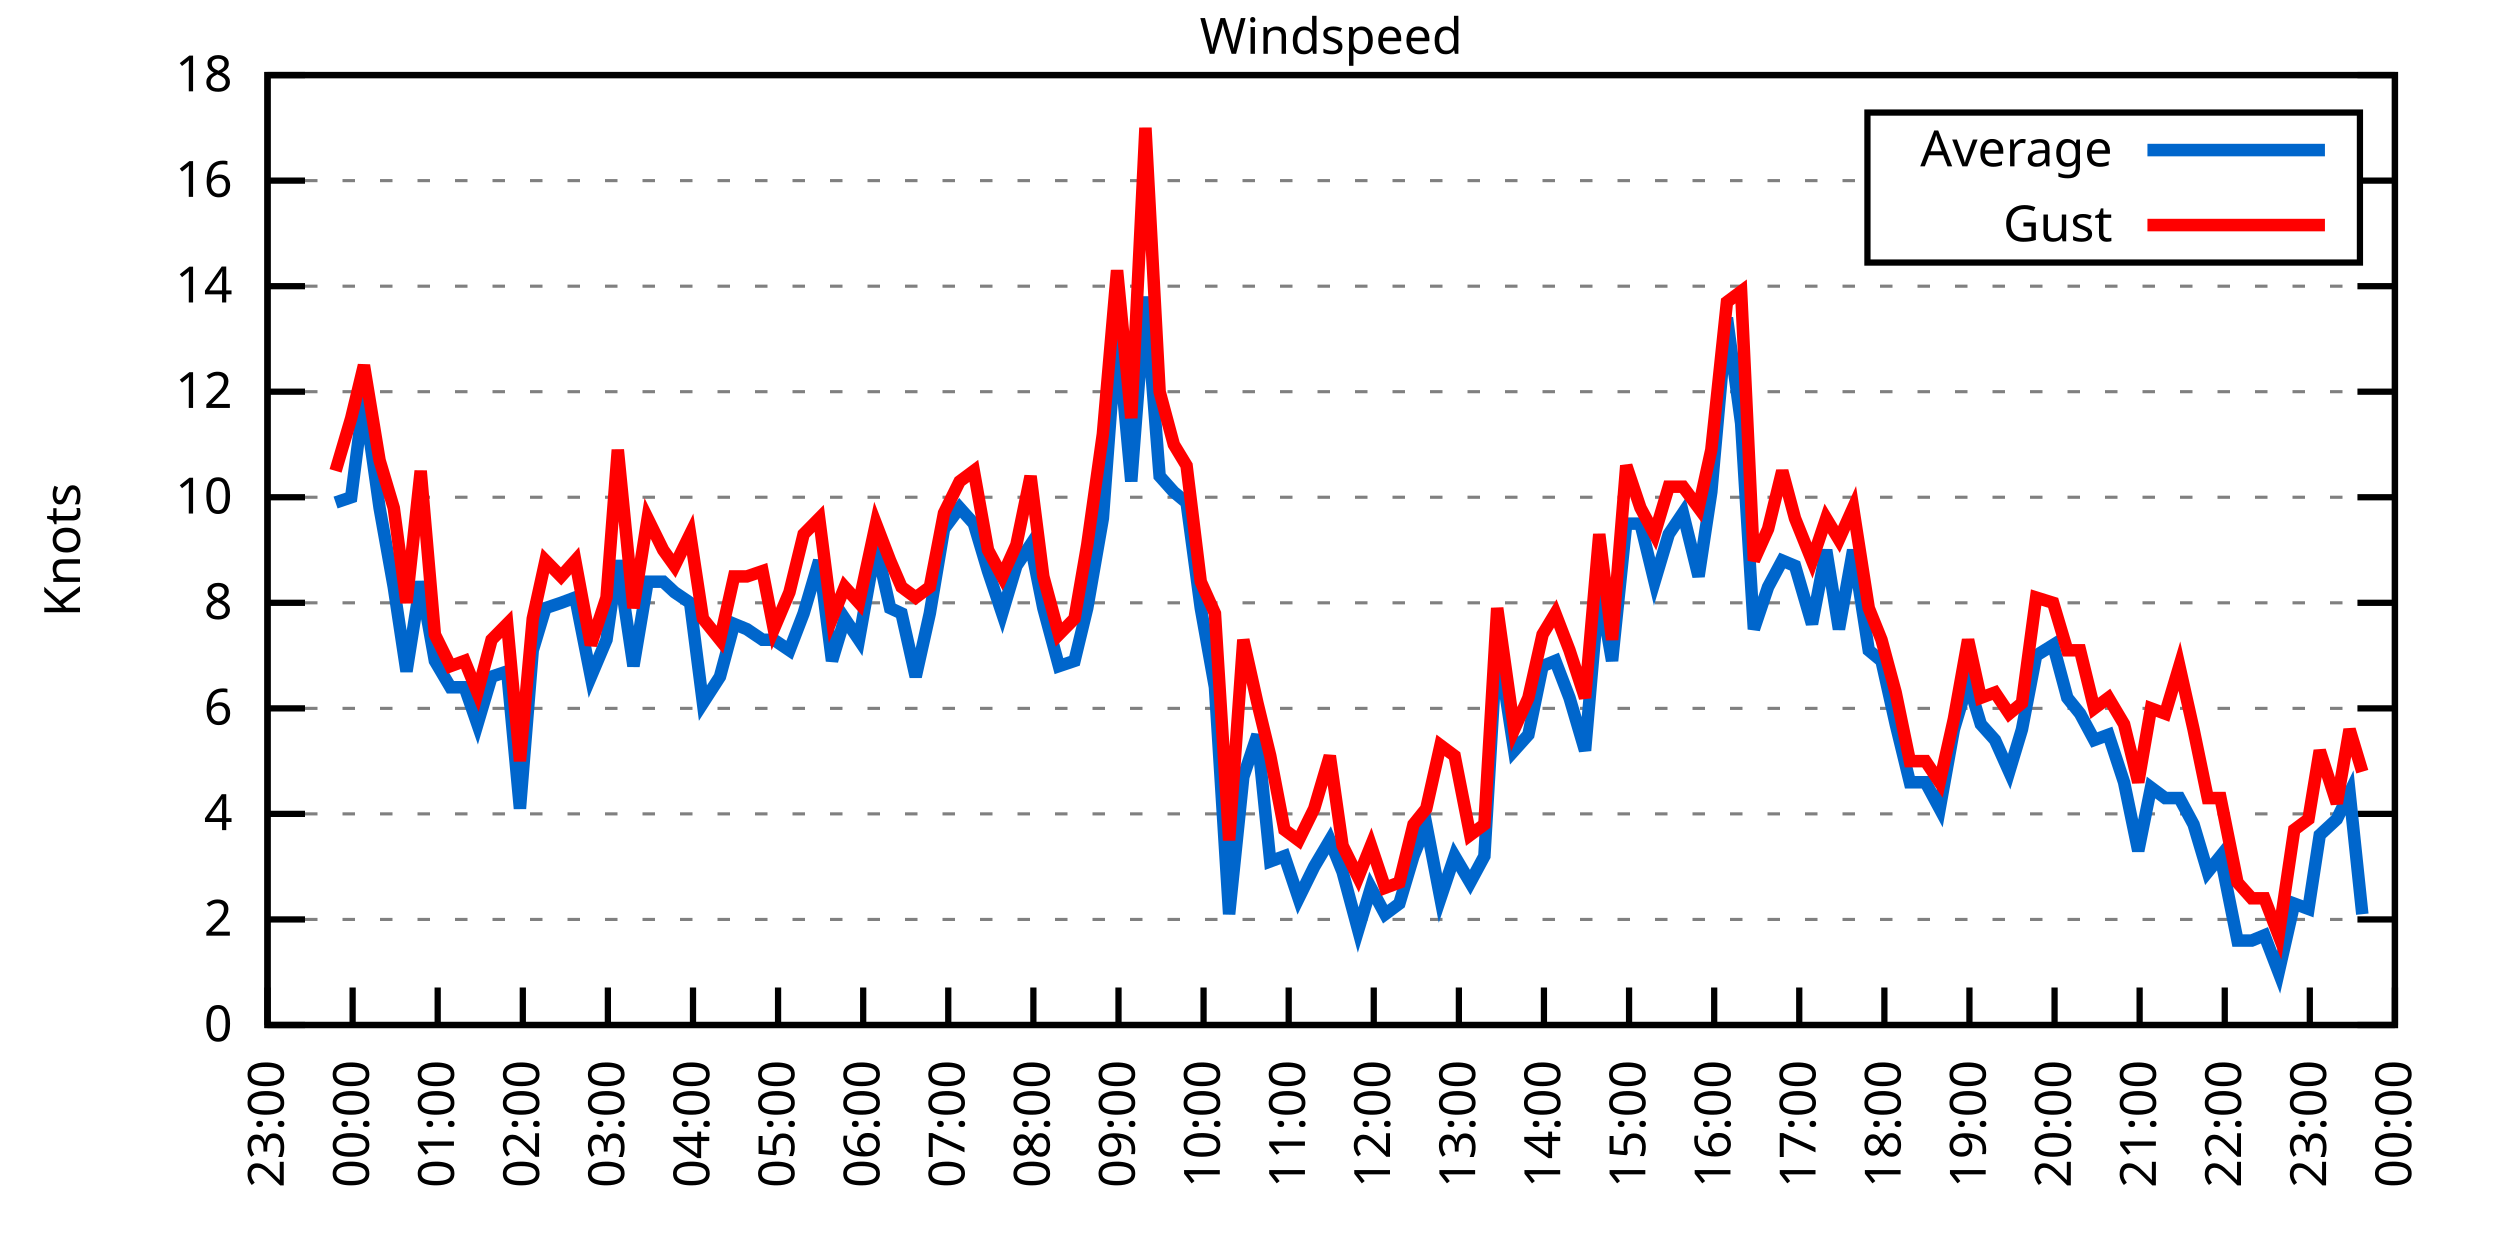
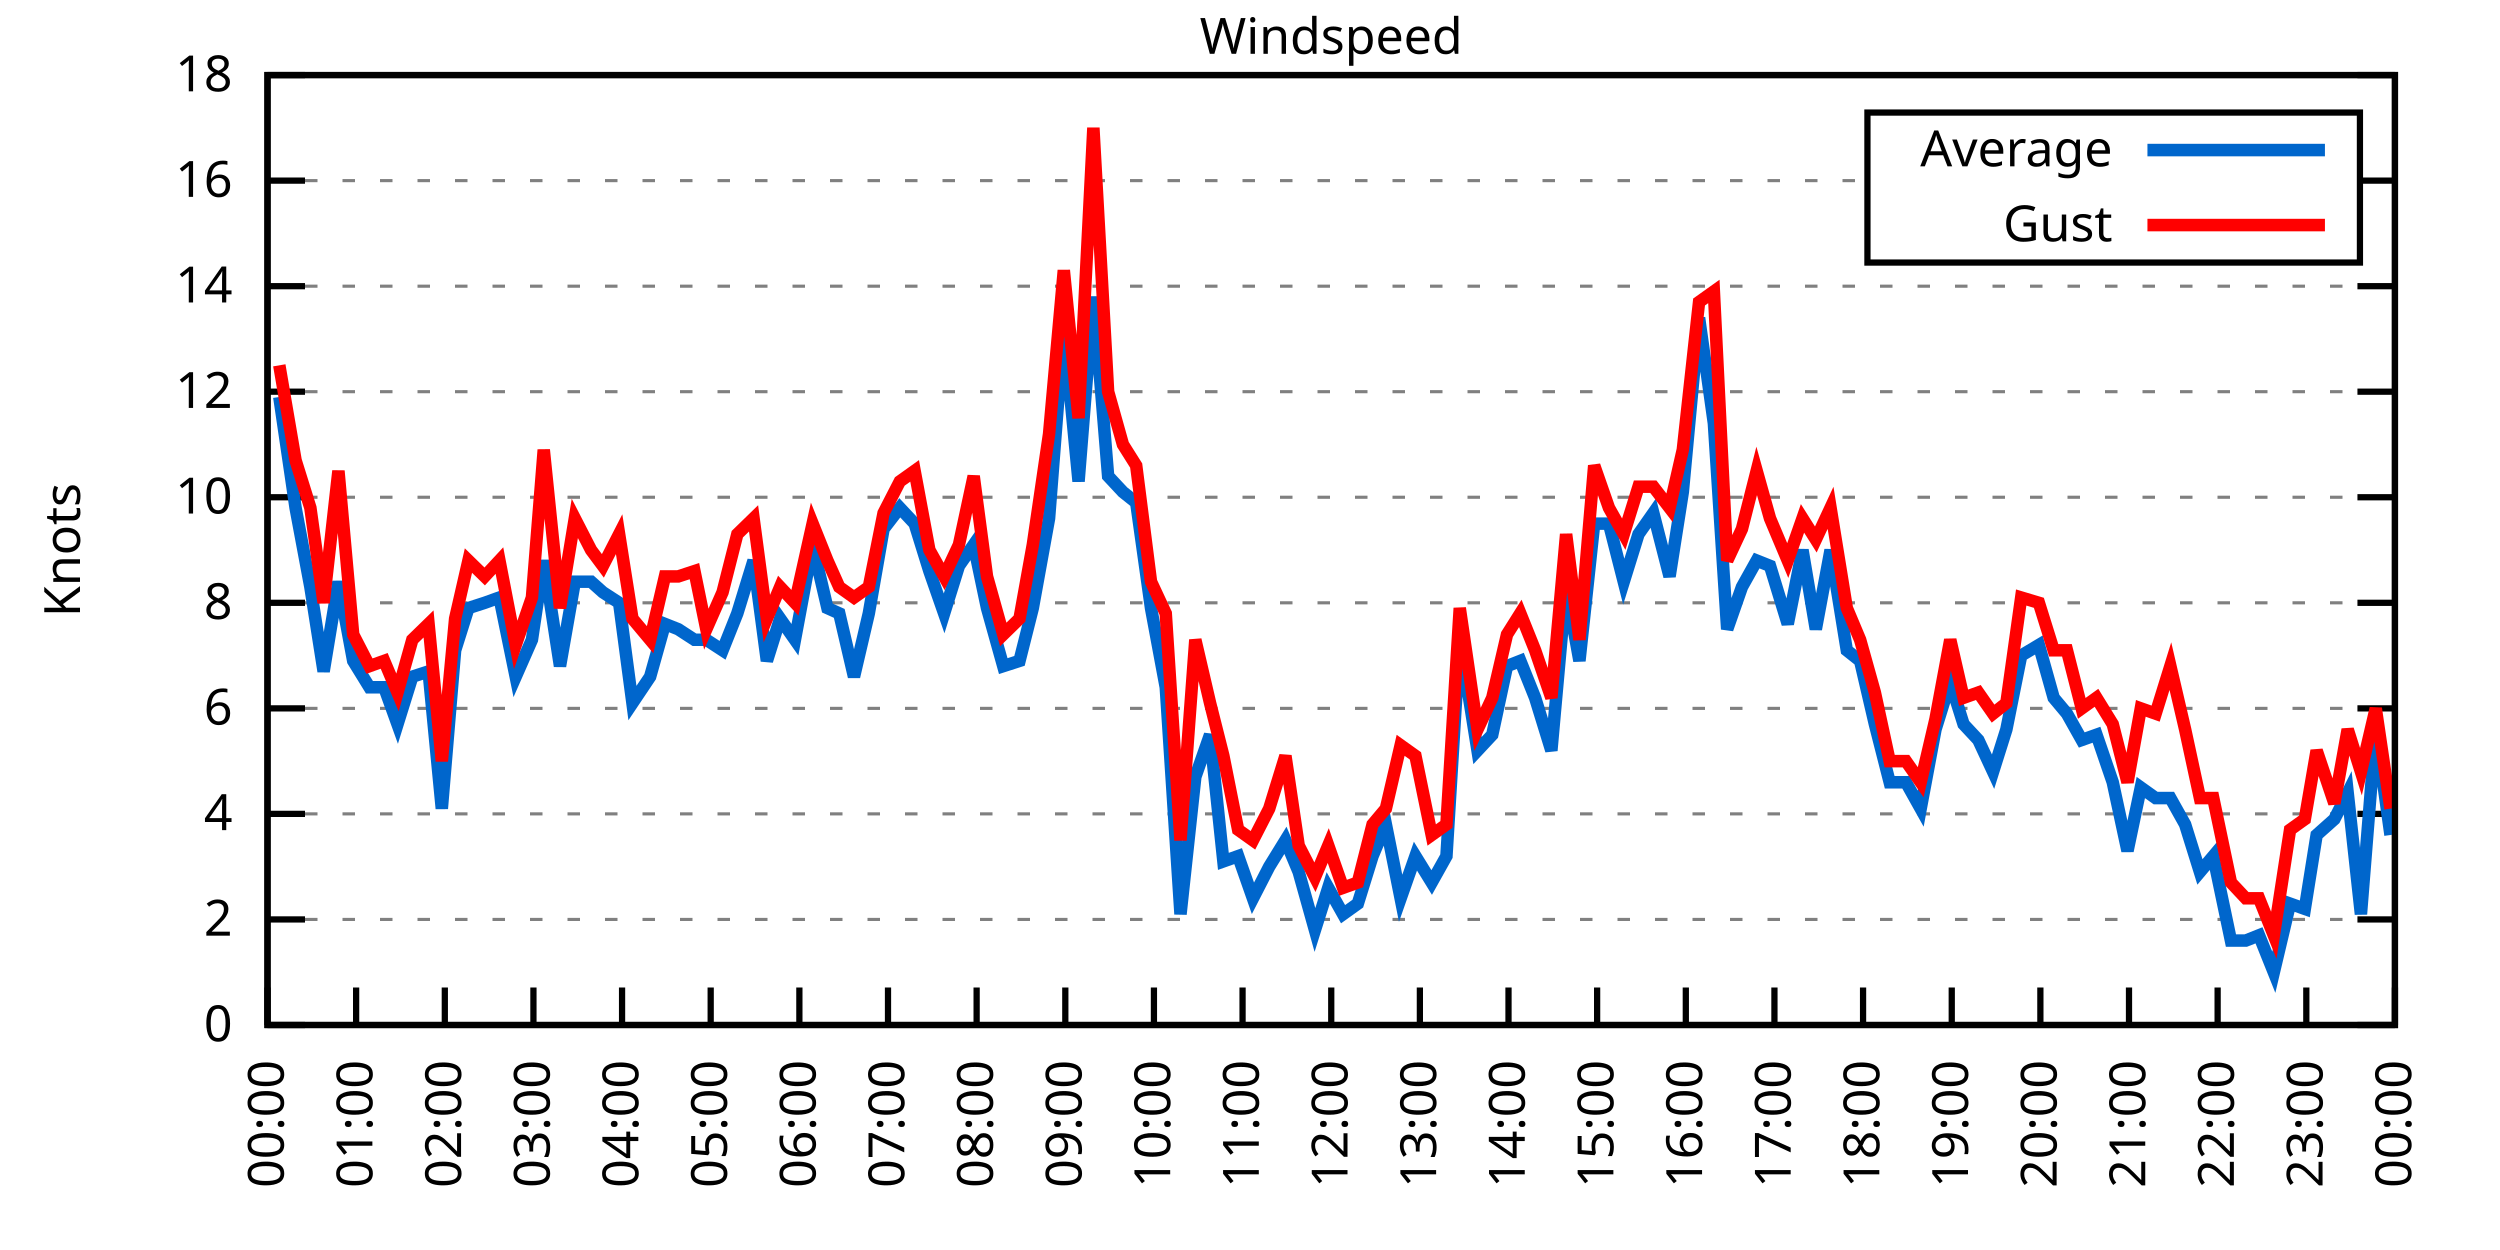
<svg xmlns="http://www.w3.org/2000/svg" xmlns:xlink="http://www.w3.org/1999/xlink" width="400" height="200" viewBox="0 0 400 200">
  <g id="gnuplot_canvas">
    <rect x="0" y="0" width="400" height="200" fill="none" />
    <defs>
      <circle id="gpDot" r="0.5" stroke-width="0.5" stroke="currentColor" />
      <path id="gpPt0" stroke-width="0.333" stroke="currentColor" d="M-1,0 h2 M0,-1 v2" />
      <path id="gpPt1" stroke-width="0.333" stroke="currentColor" d="M-1,-1 L1,1 M1,-1 L-1,1" />
      <path id="gpPt2" stroke-width="0.333" stroke="currentColor" d="M-1,0 L1,0 M0,-1 L0,1 M-1,-1 L1,1 M-1,1 L1,-1" />
      <rect id="gpPt3" stroke-width="0.333" stroke="currentColor" x="-1" y="-1" width="2" height="2" />
      <rect id="gpPt4" stroke-width="0.333" stroke="currentColor" fill="currentColor" x="-1" y="-1" width="2" height="2" />
      <circle id="gpPt5" stroke-width="0.333" stroke="currentColor" cx="0" cy="0" r="1" />
      <use xlink:href="#gpPt5" id="gpPt6" fill="currentColor" stroke="none" />
      <path id="gpPt7" stroke-width="0.333" stroke="currentColor" d="M0,-1.33 L-1.33,0.67 L1.33,0.67 z" />
      <use xlink:href="#gpPt7" id="gpPt8" fill="currentColor" stroke="none" />
      <use xlink:href="#gpPt7" id="gpPt9" stroke="currentColor" transform="rotate(180)" />
      <use xlink:href="#gpPt9" id="gpPt10" fill="currentColor" stroke="none" />
      <use xlink:href="#gpPt3" id="gpPt11" stroke="currentColor" transform="rotate(45)" />
      <use xlink:href="#gpPt11" id="gpPt12" fill="currentColor" stroke="none" />
      <path id="gpPt13" stroke-width="0.333" stroke="currentColor" d="M0,1.330 L1.265,0.411 L0.782,-1.067 L-0.782,-1.076 L-1.265,0.411 z" />
      <use xlink:href="#gpPt13" id="gpPt14" fill="currentColor" stroke="none" />
      <filter id="textbox" filterUnits="objectBoundingBox" x="0" y="0" height="1" width="1">
        <feFlood flood-color="white" flood-opacity="1" result="bgnd" />
        <feComposite in="SourceGraphic" in2="bgnd" operator="atop" />
      </filter>
      <filter id="greybox" filterUnits="objectBoundingBox" x="0" y="0" height="1" width="1">
        <feFlood flood-color="lightgrey" flood-opacity="1" result="grey" />
        <feComposite in="SourceGraphic" in2="grey" operator="atop" />
      </filter>
    </defs>
    <g fill="none" color="white" stroke="currentColor" stroke-width="1.00" stroke-linecap="butt" stroke-linejoin="miter">
</g>
    <g fill="none" color="black" stroke="currentColor" stroke-width="1.00" stroke-linecap="butt" stroke-linejoin="miter">
      <g stroke="none" shape-rendering="crispEdges">
        <polygon fill="rgb(255, 255, 255)" points="42.80,164.00 383.18,164.00 383.18,12.02 42.80,12.02 " />
      </g>
    </g>
    <g fill="none" color="black" stroke="currentColor" stroke-width="1.00" stroke-linecap="butt" stroke-linejoin="miter">
</g>
    <g fill="none" color="black" stroke="black" stroke-width="0.50" stroke-linecap="butt" stroke-linejoin="miter">
</g>
    <g fill="none" color="gray" stroke="currentColor" stroke-width="0.50" stroke-linecap="butt" stroke-linejoin="miter">
      <path stroke="gray" stroke-dasharray="2,4" class="gridline" d="M42.80,164.00 L383.19,164.00  " />
    </g>
    <g fill="none" color="gray" stroke="gray" stroke-width="1.00" stroke-linecap="butt" stroke-linejoin="miter">
</g>
    <g fill="none" color="black" stroke="currentColor" stroke-width="1.00" stroke-linecap="butt" stroke-linejoin="miter">
      <path stroke="black" d="M42.80,164.00 L48.80,164.00 M383.19,164.00 L377.19,164.00  " />
      <g transform="translate(37.20,166.60)" stroke="none" fill="black" font-family="Sans" font-size="8.00" text-anchor="end">
        <text>
          <tspan font-family="Sans"> 0</tspan>
        </text>
      </g>
    </g>
    <g fill="none" color="black" stroke="currentColor" stroke-width="1.00" stroke-linecap="butt" stroke-linejoin="miter">
</g>
    <g fill="none" color="black" stroke="black" stroke-width="0.50" stroke-linecap="butt" stroke-linejoin="miter">
</g>
    <g fill="none" color="gray" stroke="currentColor" stroke-width="0.50" stroke-linecap="butt" stroke-linejoin="miter">
      <path stroke="gray" stroke-dasharray="2,4" class="gridline" d="M42.80,147.11 L383.19,147.11  " />
    </g>
    <g fill="none" color="gray" stroke="gray" stroke-width="1.00" stroke-linecap="butt" stroke-linejoin="miter">
</g>
    <g fill="none" color="black" stroke="currentColor" stroke-width="1.00" stroke-linecap="butt" stroke-linejoin="miter">
      <path stroke="black" d="M42.80,147.11 L48.80,147.11 M383.19,147.11 L377.19,147.11  " />
      <g transform="translate(37.20,149.71)" stroke="none" fill="black" font-family="Sans" font-size="8.00" text-anchor="end">
        <text>
          <tspan font-family="Sans"> 2</tspan>
        </text>
      </g>
    </g>
    <g fill="none" color="black" stroke="currentColor" stroke-width="1.00" stroke-linecap="butt" stroke-linejoin="miter">
</g>
    <g fill="none" color="black" stroke="black" stroke-width="0.50" stroke-linecap="butt" stroke-linejoin="miter">
</g>
    <g fill="none" color="gray" stroke="currentColor" stroke-width="0.50" stroke-linecap="butt" stroke-linejoin="miter">
      <path stroke="gray" stroke-dasharray="2,4" class="gridline" d="M42.80,130.22 L383.19,130.22  " />
    </g>
    <g fill="none" color="gray" stroke="gray" stroke-width="1.00" stroke-linecap="butt" stroke-linejoin="miter">
</g>
    <g fill="none" color="black" stroke="currentColor" stroke-width="1.00" stroke-linecap="butt" stroke-linejoin="miter">
      <path stroke="black" d="M42.80,130.22 L48.80,130.22 M383.19,130.22 L377.19,130.22  " />
      <g transform="translate(37.20,132.82)" stroke="none" fill="black" font-family="Sans" font-size="8.00" text-anchor="end">
        <text>
          <tspan font-family="Sans"> 4</tspan>
        </text>
      </g>
    </g>
    <g fill="none" color="black" stroke="currentColor" stroke-width="1.00" stroke-linecap="butt" stroke-linejoin="miter">
</g>
    <g fill="none" color="black" stroke="black" stroke-width="0.50" stroke-linecap="butt" stroke-linejoin="miter">
</g>
    <g fill="none" color="gray" stroke="currentColor" stroke-width="0.50" stroke-linecap="butt" stroke-linejoin="miter">
      <path stroke="gray" stroke-dasharray="2,4" class="gridline" d="M42.80,113.34 L383.19,113.34  " />
    </g>
    <g fill="none" color="gray" stroke="gray" stroke-width="1.00" stroke-linecap="butt" stroke-linejoin="miter">
</g>
    <g fill="none" color="black" stroke="currentColor" stroke-width="1.00" stroke-linecap="butt" stroke-linejoin="miter">
      <path stroke="black" d="M42.80,113.34 L48.80,113.34 M383.19,113.34 L377.19,113.34  " />
      <g transform="translate(37.20,115.94)" stroke="none" fill="black" font-family="Sans" font-size="8.00" text-anchor="end">
        <text>
          <tspan font-family="Sans"> 6</tspan>
        </text>
      </g>
    </g>
    <g fill="none" color="black" stroke="currentColor" stroke-width="1.00" stroke-linecap="butt" stroke-linejoin="miter">
</g>
    <g fill="none" color="black" stroke="black" stroke-width="0.50" stroke-linecap="butt" stroke-linejoin="miter">
</g>
    <g fill="none" color="gray" stroke="currentColor" stroke-width="0.50" stroke-linecap="butt" stroke-linejoin="miter">
      <path stroke="gray" stroke-dasharray="2,4" class="gridline" d="M42.80,96.45 L383.19,96.45  " />
    </g>
    <g fill="none" color="gray" stroke="gray" stroke-width="1.00" stroke-linecap="butt" stroke-linejoin="miter">
</g>
    <g fill="none" color="black" stroke="currentColor" stroke-width="1.00" stroke-linecap="butt" stroke-linejoin="miter">
      <path stroke="black" d="M42.80,96.45 L48.80,96.45 M383.19,96.45 L377.19,96.45  " />
      <g transform="translate(37.20,99.05)" stroke="none" fill="black" font-family="Sans" font-size="8.00" text-anchor="end">
        <text>
          <tspan font-family="Sans"> 8</tspan>
        </text>
      </g>
    </g>
    <g fill="none" color="black" stroke="currentColor" stroke-width="1.00" stroke-linecap="butt" stroke-linejoin="miter">
</g>
    <g fill="none" color="black" stroke="black" stroke-width="0.50" stroke-linecap="butt" stroke-linejoin="miter">
</g>
    <g fill="none" color="gray" stroke="currentColor" stroke-width="0.50" stroke-linecap="butt" stroke-linejoin="miter">
      <path stroke="gray" stroke-dasharray="2,4" class="gridline" d="M42.80,79.56 L383.19,79.56  " />
    </g>
    <g fill="none" color="gray" stroke="gray" stroke-width="1.00" stroke-linecap="butt" stroke-linejoin="miter">
</g>
    <g fill="none" color="black" stroke="currentColor" stroke-width="1.00" stroke-linecap="butt" stroke-linejoin="miter">
      <path stroke="black" d="M42.80,79.56 L48.80,79.56 M383.19,79.56 L377.19,79.56  " />
      <g transform="translate(37.20,82.16)" stroke="none" fill="black" font-family="Sans" font-size="8.00" text-anchor="end">
        <text>
          <tspan font-family="Sans"> 10</tspan>
        </text>
      </g>
    </g>
    <g fill="none" color="black" stroke="currentColor" stroke-width="1.00" stroke-linecap="butt" stroke-linejoin="miter">
</g>
    <g fill="none" color="black" stroke="black" stroke-width="0.50" stroke-linecap="butt" stroke-linejoin="miter">
</g>
    <g fill="none" color="gray" stroke="currentColor" stroke-width="0.50" stroke-linecap="butt" stroke-linejoin="miter">
      <path stroke="gray" stroke-dasharray="2,4" class="gridline" d="M42.80,62.67 L383.19,62.67  " />
    </g>
    <g fill="none" color="gray" stroke="gray" stroke-width="1.00" stroke-linecap="butt" stroke-linejoin="miter">
</g>
    <g fill="none" color="black" stroke="currentColor" stroke-width="1.00" stroke-linecap="butt" stroke-linejoin="miter">
      <path stroke="black" d="M42.80,62.67 L48.80,62.67 M383.19,62.67 L377.19,62.67  " />
      <g transform="translate(37.20,65.27)" stroke="none" fill="black" font-family="Sans" font-size="8.00" text-anchor="end">
        <text>
          <tspan font-family="Sans"> 12</tspan>
        </text>
      </g>
    </g>
    <g fill="none" color="black" stroke="currentColor" stroke-width="1.00" stroke-linecap="butt" stroke-linejoin="miter">
</g>
    <g fill="none" color="black" stroke="black" stroke-width="0.50" stroke-linecap="butt" stroke-linejoin="miter">
</g>
    <g fill="none" color="gray" stroke="currentColor" stroke-width="0.50" stroke-linecap="butt" stroke-linejoin="miter">
      <path stroke="gray" stroke-dasharray="2,4" class="gridline" d="M42.80,45.79 L383.19,45.79  " />
    </g>
    <g fill="none" color="gray" stroke="gray" stroke-width="1.00" stroke-linecap="butt" stroke-linejoin="miter">
</g>
    <g fill="none" color="black" stroke="currentColor" stroke-width="1.00" stroke-linecap="butt" stroke-linejoin="miter">
      <path stroke="black" d="M42.80,45.79 L48.80,45.79 M383.19,45.79 L377.19,45.79  " />
      <g transform="translate(37.20,48.39)" stroke="none" fill="black" font-family="Sans" font-size="8.00" text-anchor="end">
        <text>
          <tspan font-family="Sans"> 14</tspan>
        </text>
      </g>
    </g>
    <g fill="none" color="black" stroke="currentColor" stroke-width="1.00" stroke-linecap="butt" stroke-linejoin="miter">
</g>
    <g fill="none" color="black" stroke="black" stroke-width="0.50" stroke-linecap="butt" stroke-linejoin="miter">
</g>
    <g fill="none" color="gray" stroke="currentColor" stroke-width="0.50" stroke-linecap="butt" stroke-linejoin="miter">
      <path stroke="gray" stroke-dasharray="2,4" class="gridline" d="M42.80,28.90 L298.79,28.90 M377.59,28.90 L383.19,28.90  " />
    </g>
    <g fill="none" color="gray" stroke="gray" stroke-width="1.00" stroke-linecap="butt" stroke-linejoin="miter">
</g>
    <g fill="none" color="black" stroke="currentColor" stroke-width="1.00" stroke-linecap="butt" stroke-linejoin="miter">
      <path stroke="black" d="M42.80,28.90 L48.80,28.90 M383.19,28.90 L377.19,28.90  " />
      <g transform="translate(37.20,31.50)" stroke="none" fill="black" font-family="Sans" font-size="8.00" text-anchor="end">
        <text>
          <tspan font-family="Sans"> 16</tspan>
        </text>
      </g>
    </g>
    <g fill="none" color="black" stroke="currentColor" stroke-width="1.00" stroke-linecap="butt" stroke-linejoin="miter">
</g>
    <g fill="none" color="black" stroke="black" stroke-width="0.50" stroke-linecap="butt" stroke-linejoin="miter">
</g>
    <g fill="none" color="gray" stroke="currentColor" stroke-width="0.50" stroke-linecap="butt" stroke-linejoin="miter">
      <path stroke="gray" stroke-dasharray="2,4" class="gridline" d="M42.80,12.01 L383.19,12.01  " />
    </g>
    <g fill="none" color="gray" stroke="gray" stroke-width="1.00" stroke-linecap="butt" stroke-linejoin="miter">
</g>
    <g fill="none" color="black" stroke="currentColor" stroke-width="1.00" stroke-linecap="butt" stroke-linejoin="miter">
      <path stroke="black" d="M42.80,12.01 L48.80,12.01 M383.19,12.01 L377.19,12.01  " />
      <g transform="translate(37.20,14.61)" stroke="none" fill="black" font-family="Sans" font-size="8.00" text-anchor="end">
        <text>
          <tspan font-family="Sans"> 18</tspan>
        </text>
      </g>
    </g>
    <g fill="none" color="black" stroke="currentColor" stroke-width="1.00" stroke-linecap="butt" stroke-linejoin="miter">
      <path stroke="black" d="M42.80,164.00 L42.80,158.00  " />
      <g transform="translate(45.40,169.60) rotate(270.00)" stroke="none" fill="black" font-family="Sans" font-size="8.00" text-anchor="end">
        <text>
-           <tspan font-family="Sans">23:00</tspan>
-         </text>
-       </g>
-     </g>
-     <g fill="none" color="black" stroke="currentColor" stroke-width="1.00" stroke-linecap="butt" stroke-linejoin="miter">
-       <path stroke="black" d="M56.42,164.00 L56.42,158.00  " />
-       <g transform="translate(59.02,169.60) rotate(270.00)" stroke="none" fill="black" font-family="Sans" font-size="8.00" text-anchor="end">
-         <text>
          <tspan font-family="Sans">00:00</tspan>
        </text>
      </g>
    </g>
    <g fill="none" color="black" stroke="currentColor" stroke-width="1.00" stroke-linecap="butt" stroke-linejoin="miter">
-       <path stroke="black" d="M70.03,164.00 L70.03,158.00  " />
-       <g transform="translate(72.63,169.60) rotate(270.00)" stroke="none" fill="black" font-family="Sans" font-size="8.00" text-anchor="end">
+       <path stroke="black" d="M56.98,164.00 L56.98,158.00  " />
+       <g transform="translate(59.58,169.60) rotate(270.00)" stroke="none" fill="black" font-family="Sans" font-size="8.00" text-anchor="end">
        <text>
          <tspan font-family="Sans">01:00</tspan>
        </text>
      </g>
    </g>
    <g fill="none" color="black" stroke="currentColor" stroke-width="1.00" stroke-linecap="butt" stroke-linejoin="miter">
-       <path stroke="black" d="M83.65,164.00 L83.65,158.00  " />
-       <g transform="translate(86.25,169.60) rotate(270.00)" stroke="none" fill="black" font-family="Sans" font-size="8.00" text-anchor="end">
+       <path stroke="black" d="M71.17,164.00 L71.17,158.00  " />
+       <g transform="translate(73.77,169.60) rotate(270.00)" stroke="none" fill="black" font-family="Sans" font-size="8.00" text-anchor="end">
        <text>
          <tspan font-family="Sans">02:00</tspan>
        </text>
      </g>
    </g>
    <g fill="none" color="black" stroke="currentColor" stroke-width="1.00" stroke-linecap="butt" stroke-linejoin="miter">
-       <path stroke="black" d="M97.26,164.00 L97.26,158.00  " />
-       <g transform="translate(99.86,169.60) rotate(270.00)" stroke="none" fill="black" font-family="Sans" font-size="8.00" text-anchor="end">
+       <path stroke="black" d="M85.35,164.00 L85.35,158.00  " />
+       <g transform="translate(87.95,169.60) rotate(270.00)" stroke="none" fill="black" font-family="Sans" font-size="8.00" text-anchor="end">
        <text>
          <tspan font-family="Sans">03:00</tspan>
        </text>
      </g>
    </g>
    <g fill="none" color="black" stroke="currentColor" stroke-width="1.00" stroke-linecap="butt" stroke-linejoin="miter">
-       <path stroke="black" d="M110.88,164.00 L110.88,158.00  " />
-       <g transform="translate(113.48,169.60) rotate(270.00)" stroke="none" fill="black" font-family="Sans" font-size="8.00" text-anchor="end">
+       <path stroke="black" d="M99.53,164.00 L99.53,158.00  " />
+       <g transform="translate(102.13,169.60) rotate(270.00)" stroke="none" fill="black" font-family="Sans" font-size="8.00" text-anchor="end">
        <text>
          <tspan font-family="Sans">04:00</tspan>
        </text>
      </g>
    </g>
    <g fill="none" color="black" stroke="currentColor" stroke-width="1.00" stroke-linecap="butt" stroke-linejoin="miter">
-       <path stroke="black" d="M124.49,164.00 L124.49,158.00  " />
-       <g transform="translate(127.09,169.60) rotate(270.00)" stroke="none" fill="black" font-family="Sans" font-size="8.00" text-anchor="end">
+       <path stroke="black" d="M113.71,164.00 L113.71,158.00  " />
+       <g transform="translate(116.31,169.60) rotate(270.00)" stroke="none" fill="black" font-family="Sans" font-size="8.00" text-anchor="end">
        <text>
          <tspan font-family="Sans">05:00</tspan>
        </text>
      </g>
    </g>
    <g fill="none" color="black" stroke="currentColor" stroke-width="1.00" stroke-linecap="butt" stroke-linejoin="miter">
-       <path stroke="black" d="M138.11,164.00 L138.11,158.00  " />
-       <g transform="translate(140.71,169.60) rotate(270.00)" stroke="none" fill="black" font-family="Sans" font-size="8.00" text-anchor="end">
+       <path stroke="black" d="M127.90,164.00 L127.90,158.00  " />
+       <g transform="translate(130.50,169.60) rotate(270.00)" stroke="none" fill="black" font-family="Sans" font-size="8.00" text-anchor="end">
        <text>
          <tspan font-family="Sans">06:00</tspan>
        </text>
      </g>
    </g>
    <g fill="none" color="black" stroke="currentColor" stroke-width="1.00" stroke-linecap="butt" stroke-linejoin="miter">
-       <path stroke="black" d="M151.72,164.00 L151.72,158.00  " />
-       <g transform="translate(154.32,169.60) rotate(270.00)" stroke="none" fill="black" font-family="Sans" font-size="8.00" text-anchor="end">
+       <path stroke="black" d="M142.08,164.00 L142.08,158.00  " />
+       <g transform="translate(144.68,169.60) rotate(270.00)" stroke="none" fill="black" font-family="Sans" font-size="8.00" text-anchor="end">
        <text>
          <tspan font-family="Sans">07:00</tspan>
        </text>
      </g>
    </g>
    <g fill="none" color="black" stroke="currentColor" stroke-width="1.00" stroke-linecap="butt" stroke-linejoin="miter">
-       <path stroke="black" d="M165.34,164.00 L165.34,158.00  " />
-       <g transform="translate(167.94,169.60) rotate(270.00)" stroke="none" fill="black" font-family="Sans" font-size="8.00" text-anchor="end">
+       <path stroke="black" d="M156.26,164.00 L156.26,158.00  " />
+       <g transform="translate(158.86,169.60) rotate(270.00)" stroke="none" fill="black" font-family="Sans" font-size="8.00" text-anchor="end">
        <text>
          <tspan font-family="Sans">08:00</tspan>
        </text>
      </g>
    </g>
    <g fill="none" color="black" stroke="currentColor" stroke-width="1.00" stroke-linecap="butt" stroke-linejoin="miter">
-       <path stroke="black" d="M178.96,164.00 L178.96,158.00  " />
-       <g transform="translate(181.56,169.60) rotate(270.00)" stroke="none" fill="black" font-family="Sans" font-size="8.00" text-anchor="end">
+       <path stroke="black" d="M170.45,164.00 L170.45,158.00  " />
+       <g transform="translate(173.05,169.60) rotate(270.00)" stroke="none" fill="black" font-family="Sans" font-size="8.00" text-anchor="end">
        <text>
          <tspan font-family="Sans">09:00</tspan>
        </text>
      </g>
    </g>
    <g fill="none" color="black" stroke="currentColor" stroke-width="1.00" stroke-linecap="butt" stroke-linejoin="miter">
-       <path stroke="black" d="M192.57,164.00 L192.57,158.00  " />
-       <g transform="translate(195.17,169.60) rotate(270.00)" stroke="none" fill="black" font-family="Sans" font-size="8.00" text-anchor="end">
+       <path stroke="black" d="M184.63,164.00 L184.63,158.00  " />
+       <g transform="translate(187.23,169.60) rotate(270.00)" stroke="none" fill="black" font-family="Sans" font-size="8.00" text-anchor="end">
        <text>
          <tspan font-family="Sans">10:00</tspan>
        </text>
      </g>
    </g>
    <g fill="none" color="black" stroke="currentColor" stroke-width="1.00" stroke-linecap="butt" stroke-linejoin="miter">
-       <path stroke="black" d="M206.19,164.00 L206.19,158.00  " />
-       <g transform="translate(208.79,169.60) rotate(270.00)" stroke="none" fill="black" font-family="Sans" font-size="8.00" text-anchor="end">
+       <path stroke="black" d="M198.81,164.00 L198.81,158.00  " />
+       <g transform="translate(201.41,169.60) rotate(270.00)" stroke="none" fill="black" font-family="Sans" font-size="8.00" text-anchor="end">
        <text>
          <tspan font-family="Sans">11:00</tspan>
        </text>
      </g>
    </g>
    <g fill="none" color="black" stroke="currentColor" stroke-width="1.00" stroke-linecap="butt" stroke-linejoin="miter">
-       <path stroke="black" d="M219.80,164.00 L219.80,158.00  " />
-       <g transform="translate(222.40,169.60) rotate(270.00)" stroke="none" fill="black" font-family="Sans" font-size="8.00" text-anchor="end">
+       <path stroke="black" d="M213.00,164.00 L213.00,158.00  " />
+       <g transform="translate(215.60,169.60) rotate(270.00)" stroke="none" fill="black" font-family="Sans" font-size="8.00" text-anchor="end">
        <text>
          <tspan font-family="Sans">12:00</tspan>
        </text>
      </g>
    </g>
    <g fill="none" color="black" stroke="currentColor" stroke-width="1.00" stroke-linecap="butt" stroke-linejoin="miter">
-       <path stroke="black" d="M233.42,164.00 L233.42,158.00  " />
-       <g transform="translate(236.02,169.60) rotate(270.00)" stroke="none" fill="black" font-family="Sans" font-size="8.00" text-anchor="end">
+       <path stroke="black" d="M227.18,164.00 L227.18,158.00  " />
+       <g transform="translate(229.78,169.60) rotate(270.00)" stroke="none" fill="black" font-family="Sans" font-size="8.00" text-anchor="end">
        <text>
          <tspan font-family="Sans">13:00</tspan>
        </text>
      </g>
    </g>
    <g fill="none" color="black" stroke="currentColor" stroke-width="1.00" stroke-linecap="butt" stroke-linejoin="miter">
-       <path stroke="black" d="M247.03,164.00 L247.03,158.00  " />
-       <g transform="translate(249.63,169.60) rotate(270.00)" stroke="none" fill="black" font-family="Sans" font-size="8.00" text-anchor="end">
+       <path stroke="black" d="M241.36,164.00 L241.36,158.00  " />
+       <g transform="translate(243.96,169.60) rotate(270.00)" stroke="none" fill="black" font-family="Sans" font-size="8.00" text-anchor="end">
        <text>
          <tspan font-family="Sans">14:00</tspan>
        </text>
      </g>
    </g>
    <g fill="none" color="black" stroke="currentColor" stroke-width="1.00" stroke-linecap="butt" stroke-linejoin="miter">
-       <path stroke="black" d="M260.65,164.00 L260.65,158.00  " />
-       <g transform="translate(263.25,169.60) rotate(270.00)" stroke="none" fill="black" font-family="Sans" font-size="8.00" text-anchor="end">
+       <path stroke="black" d="M255.54,164.00 L255.54,158.00  " />
+       <g transform="translate(258.14,169.60) rotate(270.00)" stroke="none" fill="black" font-family="Sans" font-size="8.00" text-anchor="end">
        <text>
          <tspan font-family="Sans">15:00</tspan>
        </text>
      </g>
    </g>
    <g fill="none" color="black" stroke="currentColor" stroke-width="1.00" stroke-linecap="butt" stroke-linejoin="miter">
-       <path stroke="black" d="M274.27,164.00 L274.27,158.00  " />
-       <g transform="translate(276.87,169.60) rotate(270.00)" stroke="none" fill="black" font-family="Sans" font-size="8.00" text-anchor="end">
+       <path stroke="black" d="M269.73,164.00 L269.73,158.00  " />
+       <g transform="translate(272.33,169.60) rotate(270.00)" stroke="none" fill="black" font-family="Sans" font-size="8.00" text-anchor="end">
        <text>
          <tspan font-family="Sans">16:00</tspan>
        </text>
      </g>
    </g>
    <g fill="none" color="black" stroke="currentColor" stroke-width="1.00" stroke-linecap="butt" stroke-linejoin="miter">
-       <path stroke="black" d="M287.88,164.00 L287.88,158.00  " />
-       <g transform="translate(290.48,169.60) rotate(270.00)" stroke="none" fill="black" font-family="Sans" font-size="8.00" text-anchor="end">
+       <path stroke="black" d="M283.91,164.00 L283.91,158.00  " />
+       <g transform="translate(286.51,169.60) rotate(270.00)" stroke="none" fill="black" font-family="Sans" font-size="8.00" text-anchor="end">
        <text>
          <tspan font-family="Sans">17:00</tspan>
        </text>
      </g>
    </g>
    <g fill="none" color="black" stroke="currentColor" stroke-width="1.00" stroke-linecap="butt" stroke-linejoin="miter">
-       <path stroke="black" d="M301.50,164.00 L301.50,158.00  " />
-       <g transform="translate(304.10,169.60) rotate(270.00)" stroke="none" fill="black" font-family="Sans" font-size="8.00" text-anchor="end">
+       <path stroke="black" d="M298.09,164.00 L298.09,158.00  " />
+       <g transform="translate(300.69,169.60) rotate(270.00)" stroke="none" fill="black" font-family="Sans" font-size="8.00" text-anchor="end">
        <text>
          <tspan font-family="Sans">18:00</tspan>
        </text>
      </g>
    </g>
    <g fill="none" color="black" stroke="currentColor" stroke-width="1.00" stroke-linecap="butt" stroke-linejoin="miter">
-       <path stroke="black" d="M315.11,164.00 L315.11,158.00  " />
-       <g transform="translate(317.71,169.60) rotate(270.00)" stroke="none" fill="black" font-family="Sans" font-size="8.00" text-anchor="end">
+       <path stroke="black" d="M312.28,164.00 L312.28,158.00  " />
+       <g transform="translate(314.88,169.60) rotate(270.00)" stroke="none" fill="black" font-family="Sans" font-size="8.00" text-anchor="end">
        <text>
          <tspan font-family="Sans">19:00</tspan>
        </text>
      </g>
    </g>
    <g fill="none" color="black" stroke="currentColor" stroke-width="1.00" stroke-linecap="butt" stroke-linejoin="miter">
-       <path stroke="black" d="M328.73,164.00 L328.73,158.00  " />
-       <g transform="translate(331.33,169.60) rotate(270.00)" stroke="none" fill="black" font-family="Sans" font-size="8.00" text-anchor="end">
+       <path stroke="black" d="M326.46,164.00 L326.46,158.00  " />
+       <g transform="translate(329.06,169.60) rotate(270.00)" stroke="none" fill="black" font-family="Sans" font-size="8.00" text-anchor="end">
        <text>
          <tspan font-family="Sans">20:00</tspan>
        </text>
      </g>
    </g>
    <g fill="none" color="black" stroke="currentColor" stroke-width="1.00" stroke-linecap="butt" stroke-linejoin="miter">
-       <path stroke="black" d="M342.34,164.00 L342.34,158.00  " />
-       <g transform="translate(344.94,169.60) rotate(270.00)" stroke="none" fill="black" font-family="Sans" font-size="8.00" text-anchor="end">
+       <path stroke="black" d="M340.64,164.00 L340.64,158.00  " />
+       <g transform="translate(343.24,169.60) rotate(270.00)" stroke="none" fill="black" font-family="Sans" font-size="8.00" text-anchor="end">
        <text>
          <tspan font-family="Sans">21:00</tspan>
        </text>
      </g>
    </g>
    <g fill="none" color="black" stroke="currentColor" stroke-width="1.00" stroke-linecap="butt" stroke-linejoin="miter">
-       <path stroke="black" d="M355.96,164.00 L355.96,158.00  " />
-       <g transform="translate(358.56,169.60) rotate(270.00)" stroke="none" fill="black" font-family="Sans" font-size="8.00" text-anchor="end">
+       <path stroke="black" d="M354.82,164.00 L354.82,158.00  " />
+       <g transform="translate(357.42,169.60) rotate(270.00)" stroke="none" fill="black" font-family="Sans" font-size="8.00" text-anchor="end">
        <text>
          <tspan font-family="Sans">22:00</tspan>
        </text>
      </g>
    </g>
    <g fill="none" color="black" stroke="currentColor" stroke-width="1.00" stroke-linecap="butt" stroke-linejoin="miter">
-       <path stroke="black" d="M369.57,164.00 L369.57,158.00  " />
-       <g transform="translate(372.17,169.60) rotate(270.00)" stroke="none" fill="black" font-family="Sans" font-size="8.00" text-anchor="end">
+       <path stroke="black" d="M369.01,164.00 L369.01,158.00  " />
+       <g transform="translate(371.61,169.60) rotate(270.00)" stroke="none" fill="black" font-family="Sans" font-size="8.00" text-anchor="end">
        <text>
          <tspan font-family="Sans">23:00</tspan>
        </text>
      </g>
    </g>
    <g fill="none" color="black" stroke="currentColor" stroke-width="1.00" stroke-linecap="butt" stroke-linejoin="miter">
      <path stroke="black" d="M383.19,164.00 L383.19,158.00  " />
      <g transform="translate(385.79,169.60) rotate(270.00)" stroke="none" fill="black" font-family="Sans" font-size="8.00" text-anchor="end">
        <text>
          <tspan font-family="Sans">00:00</tspan>
        </text>
      </g>
    </g>
    <g fill="none" color="black" stroke="currentColor" stroke-width="1.00" stroke-linecap="butt" stroke-linejoin="miter">
</g>
    <g fill="none" color="black" stroke="currentColor" stroke-width="1.00" stroke-linecap="butt" stroke-linejoin="miter">
      <path stroke="black" d="M42.80,12.01 L42.80,164.00 L383.19,164.00 L383.19,12.01 L42.80,12.01 Z  " />
    </g>
    <g fill="none" color="black" stroke="currentColor" stroke-width="1.00" stroke-linecap="butt" stroke-linejoin="miter">
</g>
    <g fill="none" color="black" stroke="currentColor" stroke-width="1.00" stroke-linecap="butt" stroke-linejoin="miter">
      <path stroke="black" d="M298.79,42.01 L298.79,18.01 L377.59,18.01 L377.59,42.01 L298.79,42.01 Z  " />
    </g>
    <g id="Windspeed_plot_1">
      <g fill="none" color="white" stroke="black" stroke-width="2.00" stroke-linecap="butt" stroke-linejoin="miter">
</g>
      <g fill="none" color="black" stroke="currentColor" stroke-width="2.00" stroke-linecap="butt" stroke-linejoin="miter">
        <g transform="translate(337.99,26.61)" stroke="none" fill="black" font-family="Sans" font-size="8.00" text-anchor="end">
          <text>
            <tspan font-family="Sans">Average</tspan>
          </text>
        </g>
      </g>
      <g fill="none" color="black" stroke="currentColor" stroke-width="2.00" stroke-linecap="butt" stroke-linejoin="miter">
-         <path stroke="rgb(  0, 102, 204)" d="M343.59,24.01 L371.99,24.01 M53.69,80.41 L56.19,79.56 L58.23,63.52 L60.73,81.25 L63.00,93.92 L65.04,107.43   L67.31,93.07 L69.58,105.74 L72.07,109.96 L74.34,109.96 L76.39,115.87 L78.65,108.27 L81.15,107.43 L83.19,129.38   L85.24,104.05 L87.28,97.29 L89.77,96.45 L92.04,95.60 L94.54,108.27 L97.04,102.36 L98.85,89.69 L101.35,106.58   L103.62,93.07 L106.11,93.07 L107.93,94.76 L110.42,96.45 L112.47,112.49 L115.19,108.27 L117.46,99.83 L119.50,100.67   L122.00,102.36 L123.81,102.36 L126.31,104.05 L128.58,98.14 L131.07,89.69 L133.12,105.74 L135.16,98.98 L137.43,102.36   L140.15,87.16 L142.42,97.29 L144.24,98.14 L146.51,108.27 L148.77,98.14 L151.04,84.63 L153.54,81.25 L155.81,83.78   L158.08,91.38 L160.35,98.14 L162.62,90.54 L164.89,87.16 L166.93,97.29 L169.43,106.58 L171.92,105.74 L173.96,97.29   L176.46,82.94 L178.73,52.54 L181.00,77.03 L183.27,47.47 L185.54,76.18 L187.81,78.72 L189.85,80.41 L192.12,97.29   L194.39,109.96 L196.66,146.27 L198.93,124.31 L201.19,117.56 L203.24,137.82 L205.51,136.98 L207.78,143.73 L210.27,138.67   L212.77,134.45 L214.81,139.51 L217.31,148.80 L219.35,142.05 L221.62,146.27 L223.89,144.58 L226.16,136.98 L228.20,131.91   L230.47,143.73 L232.74,136.98 L235.23,141.20 L237.50,136.98 L239.55,102.36 L242.27,120.09 L244.54,117.56 L246.81,106.58   L248.85,105.74 L251.12,111.65 L253.61,120.09 L255.88,93.92 L257.93,105.74 L260.20,83.78 L262.47,83.78 L264.73,93.07   L267.00,85.47 L269.27,82.09 L271.77,92.23 L273.81,78.72 L276.31,50.85 L278.58,67.74 L280.62,100.67 L282.89,93.92   L285.16,89.69 L287.20,90.54 L289.92,99.83 L292.19,88.00 L294.23,100.67 L296.50,88.00 L299.00,104.05 L301.04,105.74   L303.31,115.87 L305.58,125.16 L308.08,125.16 L310.35,129.38 L312.62,116.71 L314.89,109.11 L316.93,115.87 L319.20,118.40   L321.47,123.47 L323.51,116.71 L325.78,104.89 L328.50,103.20 L330.77,111.65 L332.81,114.18 L335.08,118.40 L337.35,117.56   L339.85,125.16 L342.12,136.14 L344.16,126.00 L346.43,127.69 L348.70,127.69 L350.97,131.91 L353.24,139.51 L355.28,136.98   L358.00,150.49 L360.27,150.49 L362.31,149.65 L364.58,155.56 L367.08,144.58 L369.35,145.42 L371.16,133.60 L373.89,131.07   L375.93,126.85 L377.97,146.27  " />
+         <path stroke="rgb(  0, 102, 204)" d="M343.59,24.01 L371.99,24.01 M44.69,63.52 L47.29,81.25 L49.66,93.92 L51.78,107.43 L54.15,93.07 L56.51,105.74   L59.11,109.96 L61.47,109.96 L63.60,115.87 L65.97,108.27 L68.57,107.43 L70.69,129.38 L72.82,104.05 L74.95,97.29   L77.55,96.45 L79.91,95.60 L82.51,108.27 L85.11,102.36 L87.00,89.69 L89.60,106.58 L91.97,93.07 L94.57,93.07   L96.46,94.76 L99.06,96.45 L101.19,112.49 L104.02,108.27 L106.39,99.83 L108.51,100.67 L111.11,102.36 L113.01,102.36   L115.61,104.05 L117.97,98.14 L120.57,89.69 L122.70,105.74 L124.82,98.98 L127.19,102.36 L130.02,87.16 L132.39,97.29   L134.28,98.14 L136.64,108.27 L139.01,98.14 L141.37,84.63 L143.97,81.25 L146.34,83.78 L148.70,91.38 L151.06,98.14   L153.43,90.54 L155.79,87.16 L157.92,97.29 L160.52,106.58 L163.12,105.74 L165.25,97.29 L167.85,82.94 L170.21,52.54   L172.57,77.03 L174.94,47.47 L177.30,76.18 L179.67,78.72 L181.79,80.41 L184.16,97.29 L186.52,109.96 L188.88,146.27   L191.25,124.31 L193.61,117.56 L195.74,137.82 L198.10,136.98 L200.47,143.73 L203.07,138.67 L205.67,134.45 L207.79,139.51   L210.39,148.80 L212.52,142.05 L214.89,146.27 L217.25,144.58 L219.61,136.98 L221.74,131.91 L224.10,143.73 L226.47,136.98   L229.07,141.20 L231.43,136.98 L233.56,102.36 L236.40,120.09 L238.76,117.56 L241.12,106.58 L243.25,105.74 L245.62,111.65   L248.22,120.09 L250.58,93.92 L252.71,105.74 L255.07,83.78 L257.43,83.78 L259.80,93.07 L262.16,85.47 L264.53,82.09   L267.13,92.23 L269.25,78.72 L271.85,50.85 L274.22,67.74 L276.35,100.67 L278.71,93.92 L281.07,89.69 L283.20,90.54   L286.04,99.83 L288.40,88.00 L290.53,100.67 L292.89,88.00 L295.49,104.05 L297.62,105.74 L299.98,115.87 L302.35,125.16   L304.95,125.16 L307.31,129.38 L309.68,116.71 L312.04,109.11 L314.17,115.87 L316.53,118.40 L318.89,123.47 L321.02,116.71   L323.39,104.89 L326.22,103.20 L328.59,111.65 L330.71,114.18 L333.08,118.40 L335.44,117.56 L338.04,125.16 L340.40,136.14   L342.53,126.00 L344.90,127.69 L347.26,127.69 L349.62,131.91 L351.99,139.51 L354.12,136.98 L356.95,150.49 L359.32,150.49   L361.44,149.65 L363.81,155.56 L366.41,144.58 L368.77,145.42 L370.66,133.60 L373.50,131.07 L375.63,126.85 L377.75,146.27   L380.12,116.71 L382.48,133.60  " />
      </g>
    </g>
    <g id="Windspeed_plot_2">
      <g fill="none" color="black" stroke="currentColor" stroke-width="2.00" stroke-linecap="butt" stroke-linejoin="miter">
        <g transform="translate(337.99,38.61)" stroke="none" fill="black" font-family="Sans" font-size="8.00" text-anchor="end">
          <text>
            <tspan font-family="Sans">Gust</tspan>
          </text>
        </g>
      </g>
      <g fill="none" color="black" stroke="currentColor" stroke-width="2.00" stroke-linecap="butt" stroke-linejoin="miter">
-         <path stroke="rgb(255,   0,   0)" d="M343.59,36.01 L371.99,36.01 M53.69,75.34 L56.19,66.90 L58.23,58.45 L60.73,73.65 L63.00,81.25 L65.04,96.45   L67.31,75.34 L69.58,101.52 L72.07,106.58 L74.34,105.74 L76.39,110.80 L78.65,102.36 L81.15,99.83 L83.19,121.78   L85.24,98.98 L87.28,89.69 L89.77,92.23 L92.04,89.69 L94.54,103.20 L97.04,95.60 L98.85,71.96 L101.35,97.29   L103.62,82.94 L106.11,88.00 L107.93,90.54 L110.42,85.47 L112.47,98.98 L115.19,102.36 L117.46,92.23 L119.50,92.23   L122.00,91.38 L123.81,100.67 L126.31,94.76 L128.58,85.47 L131.07,82.94 L133.12,98.98 L135.16,93.92 L137.43,96.45   L140.15,83.78 L142.42,89.69 L144.24,93.92 L146.51,95.60 L148.77,93.92 L151.04,82.09 L153.54,77.03 L155.81,75.34   L158.08,88.00 L160.35,92.23 L162.62,87.16 L164.89,76.18 L166.93,92.23 L169.43,101.52 L171.92,98.98 L173.96,87.16   L176.46,69.43 L178.73,43.25 L181.00,66.90 L183.27,20.45 L185.54,62.67 L187.81,71.12 L189.85,74.49 L192.12,93.07   L194.39,98.14 L196.66,134.45 L198.93,102.36 L201.19,112.49 L203.24,120.94 L205.51,132.76 L207.78,134.45 L210.27,129.38   L212.77,120.94 L214.81,135.29 L217.31,140.36 L219.35,135.29 L221.62,142.05 L223.89,141.20 L226.16,131.91 L228.20,129.38   L230.47,119.25 L232.74,120.94 L235.23,133.60 L237.50,131.91 L239.55,97.29 L242.27,116.71 L244.54,111.65 L246.81,101.52   L248.85,98.14 L251.12,104.05 L253.61,111.65 L255.88,85.47 L257.93,102.36 L260.20,74.49 L262.47,81.25 L264.73,85.47   L267.00,77.87 L269.27,77.87 L271.77,81.25 L273.81,71.96 L276.31,48.32 L278.58,46.63 L280.62,89.69 L282.89,84.63   L285.16,75.34 L287.20,82.94 L289.92,89.69 L292.19,82.94 L294.23,86.32 L296.50,81.25 L299.00,97.29 L301.04,102.36   L303.31,110.80 L305.58,121.78 L308.08,121.78 L310.35,125.16 L312.62,115.03 L314.89,102.36 L316.93,111.65 L319.20,110.80   L321.47,114.18 L323.51,112.49 L325.78,95.60 L328.50,96.45 L330.77,104.05 L332.81,104.05 L335.08,113.34 L337.35,111.65   L339.85,115.87 L342.12,125.16 L344.16,113.34 L346.43,114.18 L348.70,106.58 L350.97,116.71 L353.24,127.69 L355.28,127.69   L358.00,141.20 L360.27,143.73 L362.31,143.73 L364.58,149.65 L367.08,132.76 L369.35,131.07 L371.16,120.09 L373.89,128.54   L375.93,116.71 L377.97,123.47  " />
+         <path stroke="rgb(255,   0,   0)" d="M343.59,36.01 L371.99,36.01 M44.69,58.45 L47.29,73.65 L49.66,81.25 L51.78,96.45 L54.15,75.34 L56.51,101.52   L59.11,106.58 L61.47,105.74 L63.60,110.80 L65.97,102.36 L68.57,99.83 L70.69,121.78 L72.82,98.98 L74.95,89.69   L77.55,92.23 L79.91,89.69 L82.51,103.20 L85.11,95.60 L87.00,71.96 L89.60,97.29 L91.97,82.94 L94.57,88.00   L96.46,90.54 L99.06,85.47 L101.19,98.98 L104.02,102.36 L106.39,92.23 L108.51,92.23 L111.11,91.38 L113.01,100.67   L115.61,94.76 L117.97,85.47 L120.57,82.94 L122.70,98.98 L124.82,93.92 L127.19,96.45 L130.02,83.78 L132.39,89.69   L134.28,93.92 L136.64,95.60 L139.01,93.92 L141.37,82.09 L143.97,77.03 L146.34,75.34 L148.70,88.00 L151.06,92.23   L153.43,87.16 L155.79,76.18 L157.92,92.23 L160.52,101.52 L163.12,98.98 L165.25,87.16 L167.85,69.43 L170.21,43.25   L172.57,66.90 L174.94,20.45 L177.30,62.67 L179.67,71.12 L181.79,74.49 L184.16,93.07 L186.52,98.14 L188.88,134.45   L191.25,102.36 L193.61,112.49 L195.74,120.94 L198.10,132.76 L200.47,134.45 L203.07,129.38 L205.67,120.94 L207.79,135.29   L210.39,140.36 L212.52,135.29 L214.89,142.05 L217.25,141.20 L219.61,131.91 L221.74,129.38 L224.10,119.25 L226.47,120.94   L229.07,133.60 L231.43,131.91 L233.56,97.29 L236.40,116.71 L238.76,111.65 L241.12,101.52 L243.25,98.14 L245.62,104.05   L248.22,111.65 L250.58,85.47 L252.71,102.36 L255.07,74.49 L257.43,81.25 L259.80,85.47 L262.16,77.87 L264.53,77.87   L267.13,81.25 L269.25,71.96 L271.85,48.32 L274.22,46.63 L276.35,89.69 L278.71,84.63 L281.07,75.34 L283.20,82.94   L286.04,89.69 L288.40,82.94 L290.53,86.32 L292.89,81.25 L295.49,97.29 L297.62,102.36 L299.98,110.80 L302.35,121.78   L304.95,121.78 L307.31,125.16 L309.68,115.03 L312.04,102.36 L314.17,111.65 L316.53,110.80 L318.89,114.18 L321.02,112.49   L323.39,95.60 L326.22,96.45 L328.59,104.05 L330.71,104.05 L333.08,113.34 L335.44,111.65 L338.04,115.87 L340.40,125.16   L342.53,113.34 L344.90,114.18 L347.26,106.58 L349.62,116.71 L351.99,127.69 L354.12,127.69 L356.95,141.20 L359.32,143.73   L361.44,143.73 L363.81,149.65 L366.41,132.76 L368.77,131.07 L370.66,120.09 L373.50,128.54 L375.63,116.71 L377.75,123.47   L380.12,113.34 L382.48,129.38  " />
      </g>
    </g>
    <g fill="none" color="black" stroke="currentColor" stroke-width="2.00" stroke-linecap="butt" stroke-linejoin="miter">
</g>
    <g fill="none" color="black" stroke="black" stroke-width="1.00" stroke-linecap="butt" stroke-linejoin="miter">
</g>
    <g fill="none" color="black" stroke="currentColor" stroke-width="1.00" stroke-linecap="butt" stroke-linejoin="miter">
      <path stroke="black" d="M42.80,12.01 L42.80,164.00 L383.19,164.00 L383.19,12.01 L42.80,12.01 Z  " />
      <g transform="translate(12.80,88.01) rotate(270.00)" stroke="none" fill="black" font-family="Sans" font-size="8.00" text-anchor="middle">
        <text>
          <tspan font-family="Sans">Knots</tspan>
        </text>
      </g>
    </g>
    <g fill="none" color="black" stroke="currentColor" stroke-width="1.00" stroke-linecap="butt" stroke-linejoin="miter">
</g>
    <g fill="none" color="black" stroke="currentColor" stroke-width="1.00" stroke-linecap="butt" stroke-linejoin="miter">
      <g transform="translate(212.99,8.61)" stroke="none" fill="black" font-family="Sans" font-size="8.00" text-anchor="middle">
        <text>
          <tspan font-family="Sans">Windspeed</tspan>
        </text>
      </g>
    </g>
    <g fill="none" color="black" stroke="currentColor" stroke-width="1.00" stroke-linecap="butt" stroke-linejoin="miter">
</g>
  </g>
</svg>
